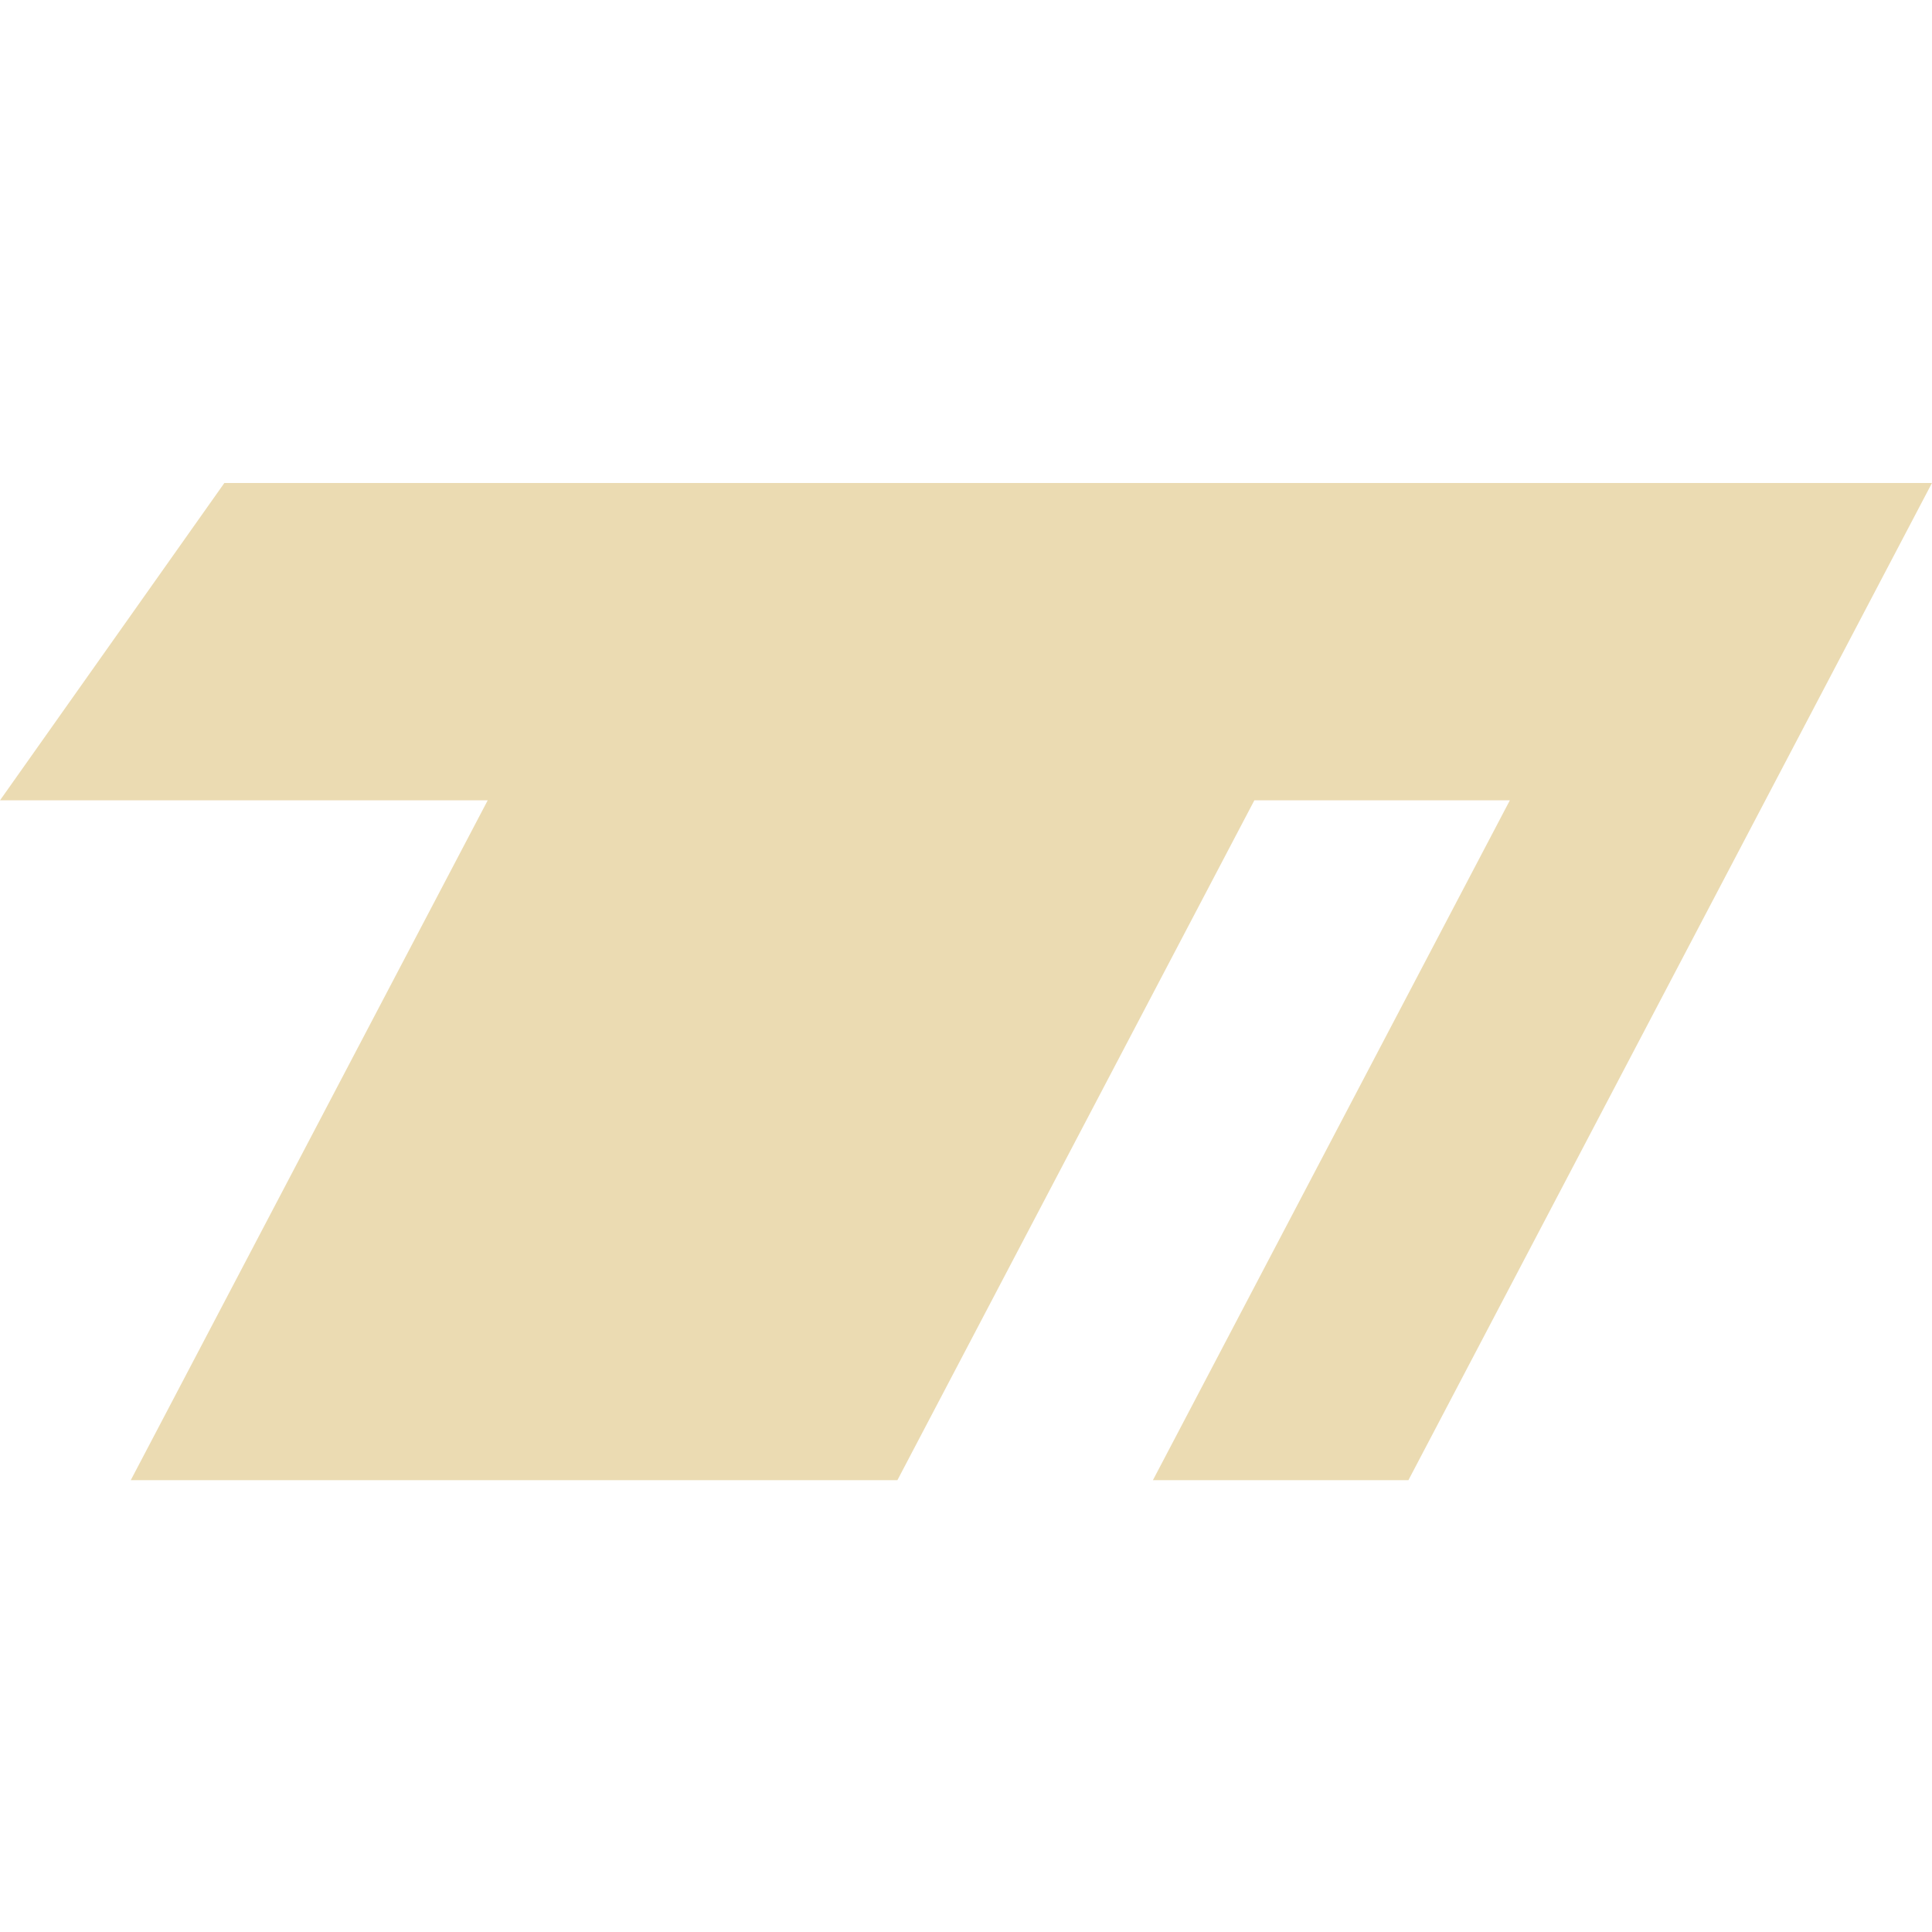
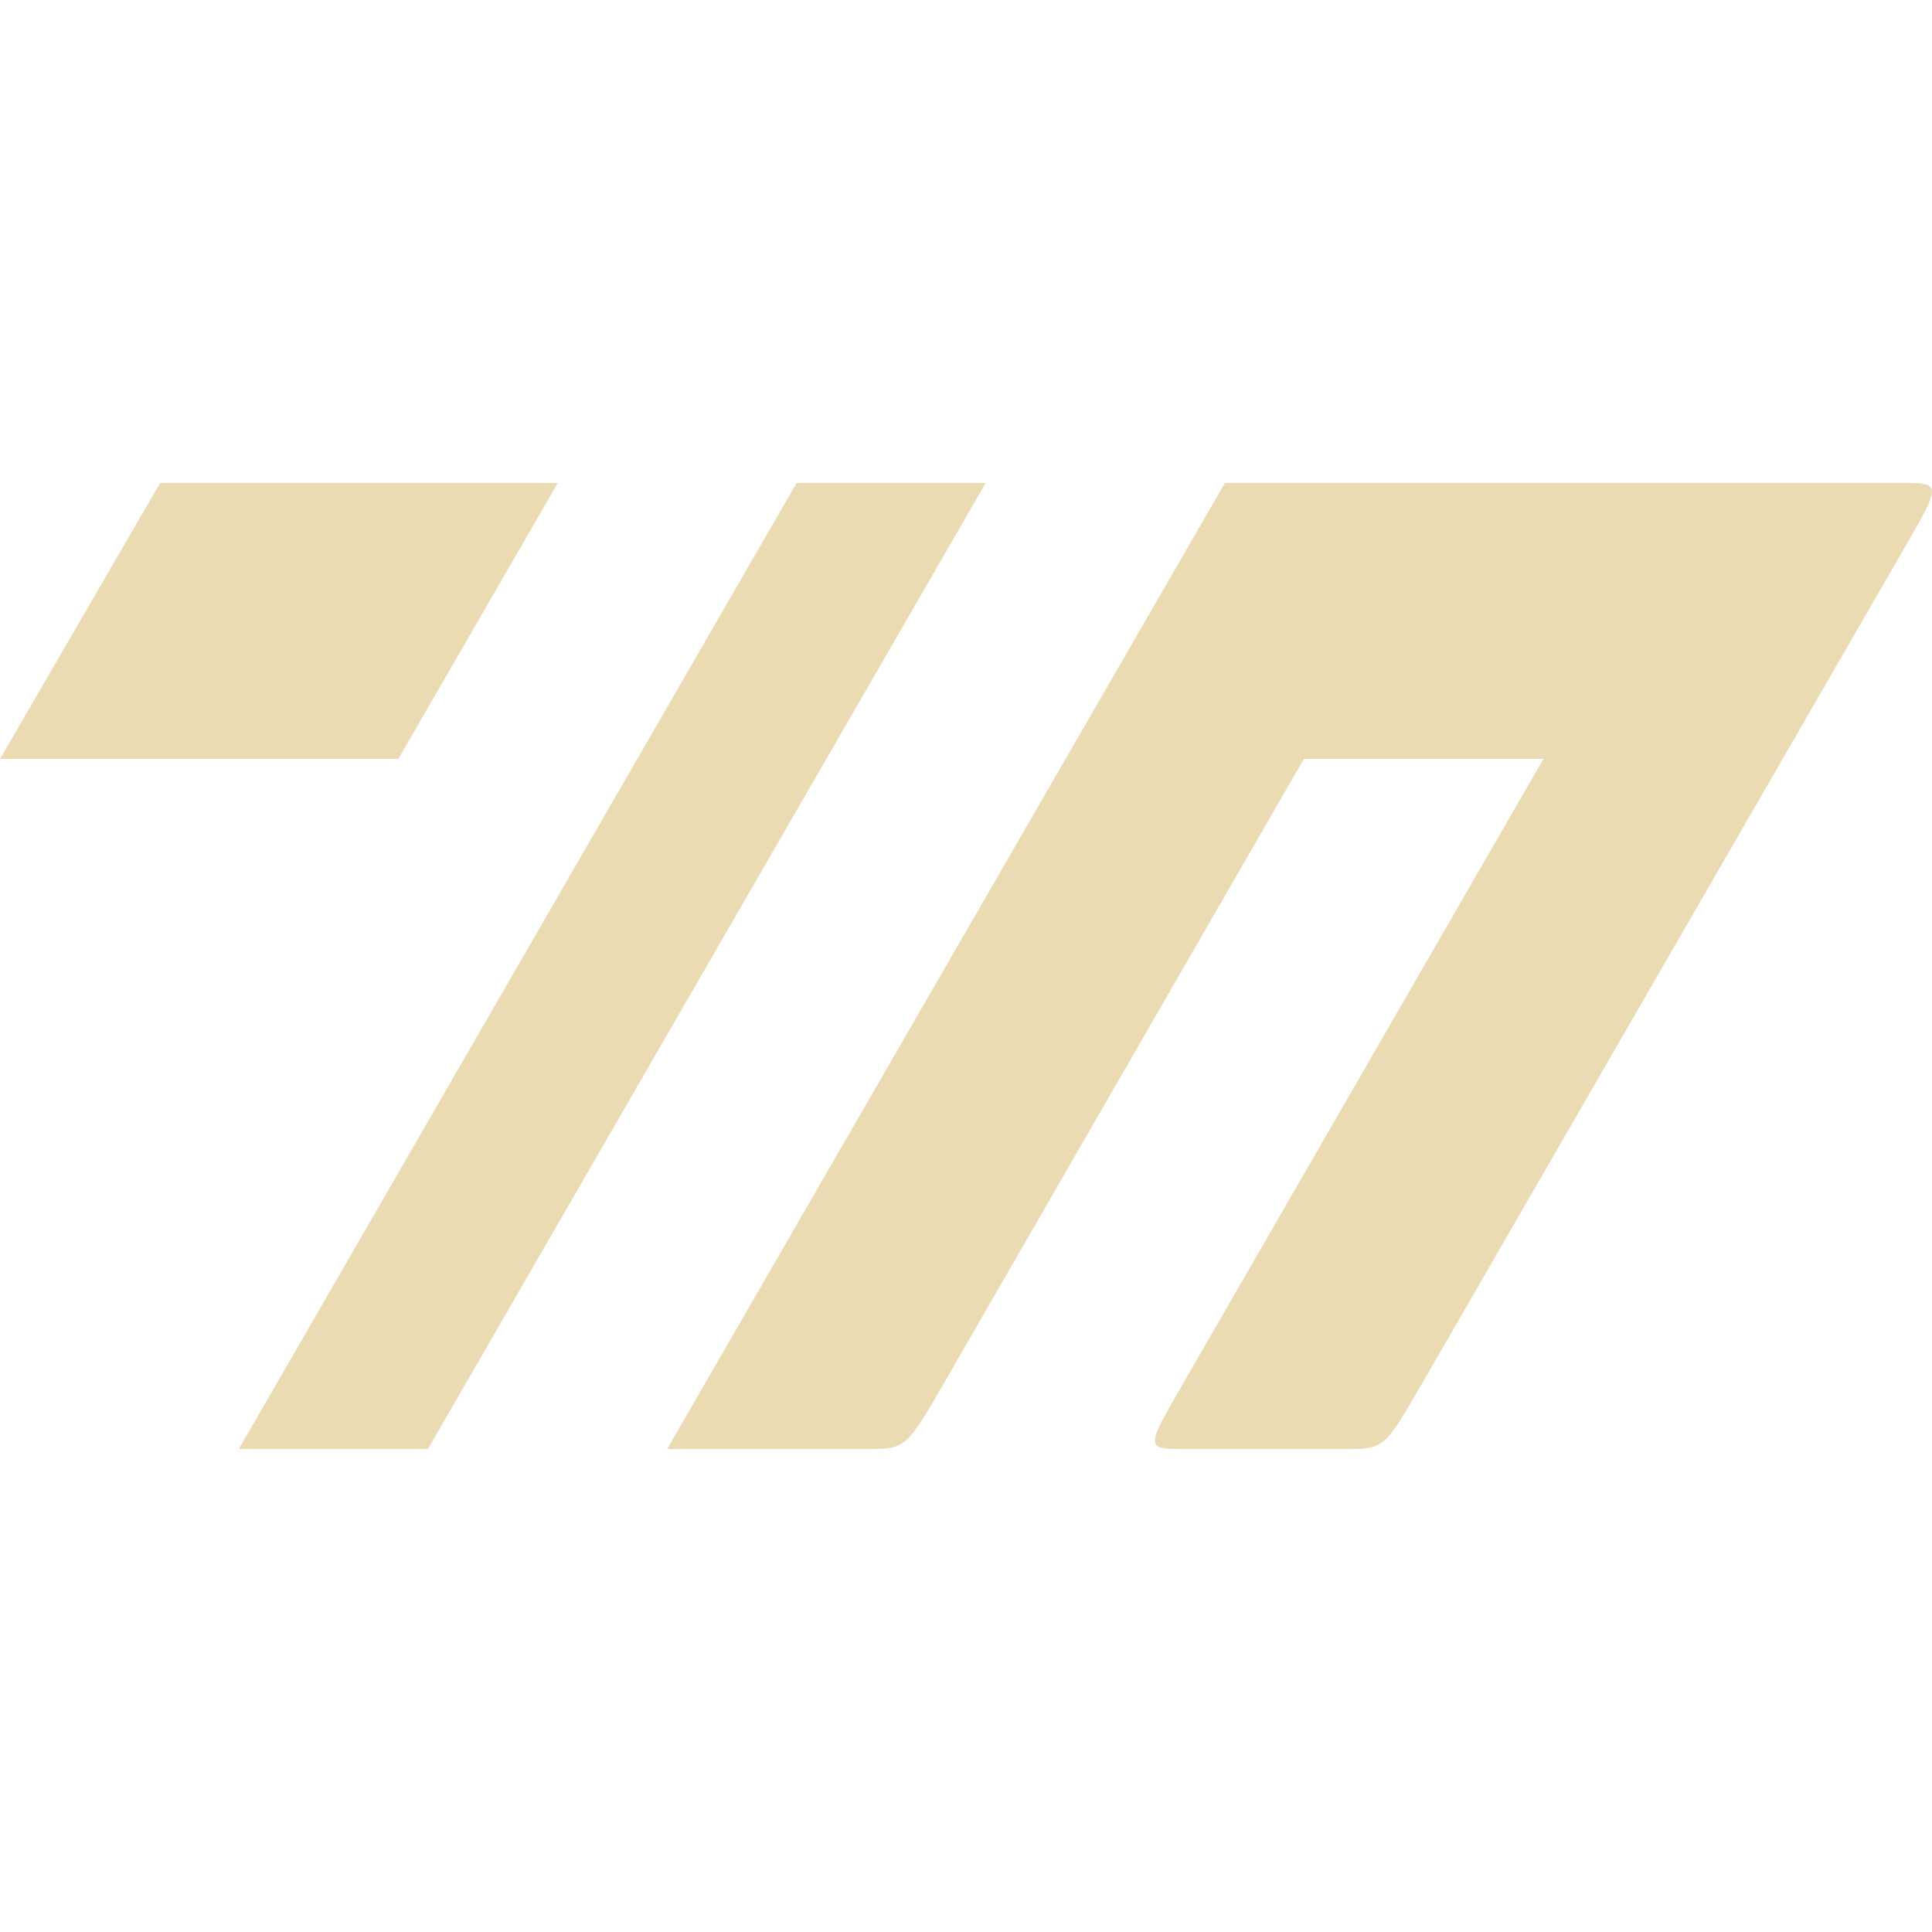
- <svg xmlns="http://www.w3.org/2000/svg" fill="none" width="16" height="16" viewBox="0 0 16 16">
+ <svg xmlns="http://www.w3.org/2000/svg" width="16" height="16" version="1.1">
  <defs>
-     <style id="current-color-scheme" type="text/css">
-    .ColorScheme-Text { color:#ebdbb2; } .ColorScheme-Highlight { color:#458588; }
-   </style>
-     <linearGradient id="arrongin" x1="0%" x2="0%" y1="0%" y2="100%">
-       <stop offset="0%" style="stop-color:#d79921; stop-opacity:1" />
-       <stop offset="100%" style="stop-color:#b57614; stop-opacity:1" />
-     </linearGradient>
-     <linearGradient id="aurora" x1="0%" x2="0%" y1="0%" y2="100%">
-       <stop offset="0%" style="stop-color:#83a598; stop-opacity:1" />
-       <stop offset="100%" style="stop-color:#b16286; stop-opacity:1" />
-     </linearGradient>
-     <linearGradient id="fitdance" x1="0%" x2="0%" y1="0%" y2="100%">
-       <stop offset="0%" style="stop-color:#8ec07c; stop-opacity:1" />
-       <stop offset="100%" style="stop-color:#458588; stop-opacity:1" />
-     </linearGradient>
-     <linearGradient id="oomox" x1="0%" x2="0%" y1="0%" y2="100%">
-       <stop offset="0%" style="stop-color:#458588; stop-opacity:1" />
-       <stop offset="100%" style="stop-color:#928374; stop-opacity:1" />
-     </linearGradient>
-     <linearGradient id="rainblue" x1="0%" x2="0%" y1="0%" y2="100%">
-       <stop offset="0%" style="stop-color:#b8bb26; stop-opacity:1" />
-       <stop offset="100%" style="stop-color:#076678; stop-opacity:1" />
-     </linearGradient>
-     <linearGradient id="sunrise" x1="0%" x2="0%" y1="0%" y2="100%">
-       <stop offset="0%" style="stop-color: #fe8019; stop-opacity:1" />
-       <stop offset="100%" style="stop-color: #fabd2f; stop-opacity:1" />
-     </linearGradient>
-     <linearGradient id="telinkrin" x1="0%" x2="0%" y1="0%" y2="100%">
-       <stop offset="0%" style="stop-color: #83a598; stop-opacity:1" />
-       <stop offset="100%" style="stop-color: #83a598; stop-opacity:1" />
-     </linearGradient>
-     <linearGradient id="60spsycho" x1="0%" x2="0%" y1="0%" y2="100%">
-       <stop offset="0%" style="stop-color: #fb4934; stop-opacity:1" />
-       <stop offset="25%" style="stop-color: #fabd2f; stop-opacity:1" />
-       <stop offset="50%" style="stop-color: #fe8019; stop-opacity:1" />
-       <stop offset="100%" style="stop-color: #689d6a; stop-opacity:1" />
-     </linearGradient>
-     <linearGradient id="90ssummer" x1="0%" x2="0%" y1="0%" y2="100%">
-       <stop offset="0%" style="stop-color: #b16286; stop-opacity:1" />
-       <stop offset="20%" style="stop-color: #8ec07c; stop-opacity:1" />
-       <stop offset="50%" style="stop-color: #fabd2f; stop-opacity:1" />
-       <stop offset="100%" style="stop-color: #458588; stop-opacity:1" />
-     </linearGradient>
-     <linearGradient id="cyberneon" x1="0%" x2="0%" y1="0%" y2="100%">
-       <stop offset="0" style="stop-color:#83a598; stop-opacity:1" />
-       <stop offset="1" style="stop-color:#b16286; stop-opacity:1" />
-     </linearGradient>
-     <clipPath id="_clipPath_Pq8gi0UFH0yVcqOiKSjNhmu1ToEQ47bH">
-       <rect width="16" height="16" />
-     </clipPath>
+     <style id="current-color-scheme" type="text/css">.ColorScheme-Text { color:#ebdbb2; } .ColorScheme-Highlight { color:#458588; }</style>
  </defs>
-   <path style="fill:currentColor" fill-rule="evenodd" class="ColorScheme-Text" d="M0 6.628L1.858 4H5.419H7.535H9.651H10.487H11.767H13.883H16L15.996 4.007L11.664 12.258H9.548L12.504 6.628H10.388L7.432 12.258H5.316H3.2H1.083L4.039 6.628H0Z" clip-rule="evenodd" />
+   <path class="ColorScheme-Text" d="m1.326 4-1.326 2.285h3.299l1.32-2.285zm5.271 0-4.619 8h1.566l4.619-8zm3.547 0-4.619 8h1.648c0.33 0 0.33-8.44e-4 0.66-0.572l2.965-5.143h1.984l-2.986 5.176c-0.312 0.54-0.312 0.539 0.018 0.539h1.318c0.33 0 0.331 8.68e-4 0.643-0.539l3.977-6.889c0.33-0.571 0.33-0.572 0-0.572z" fill="currentColor" />
</svg>
